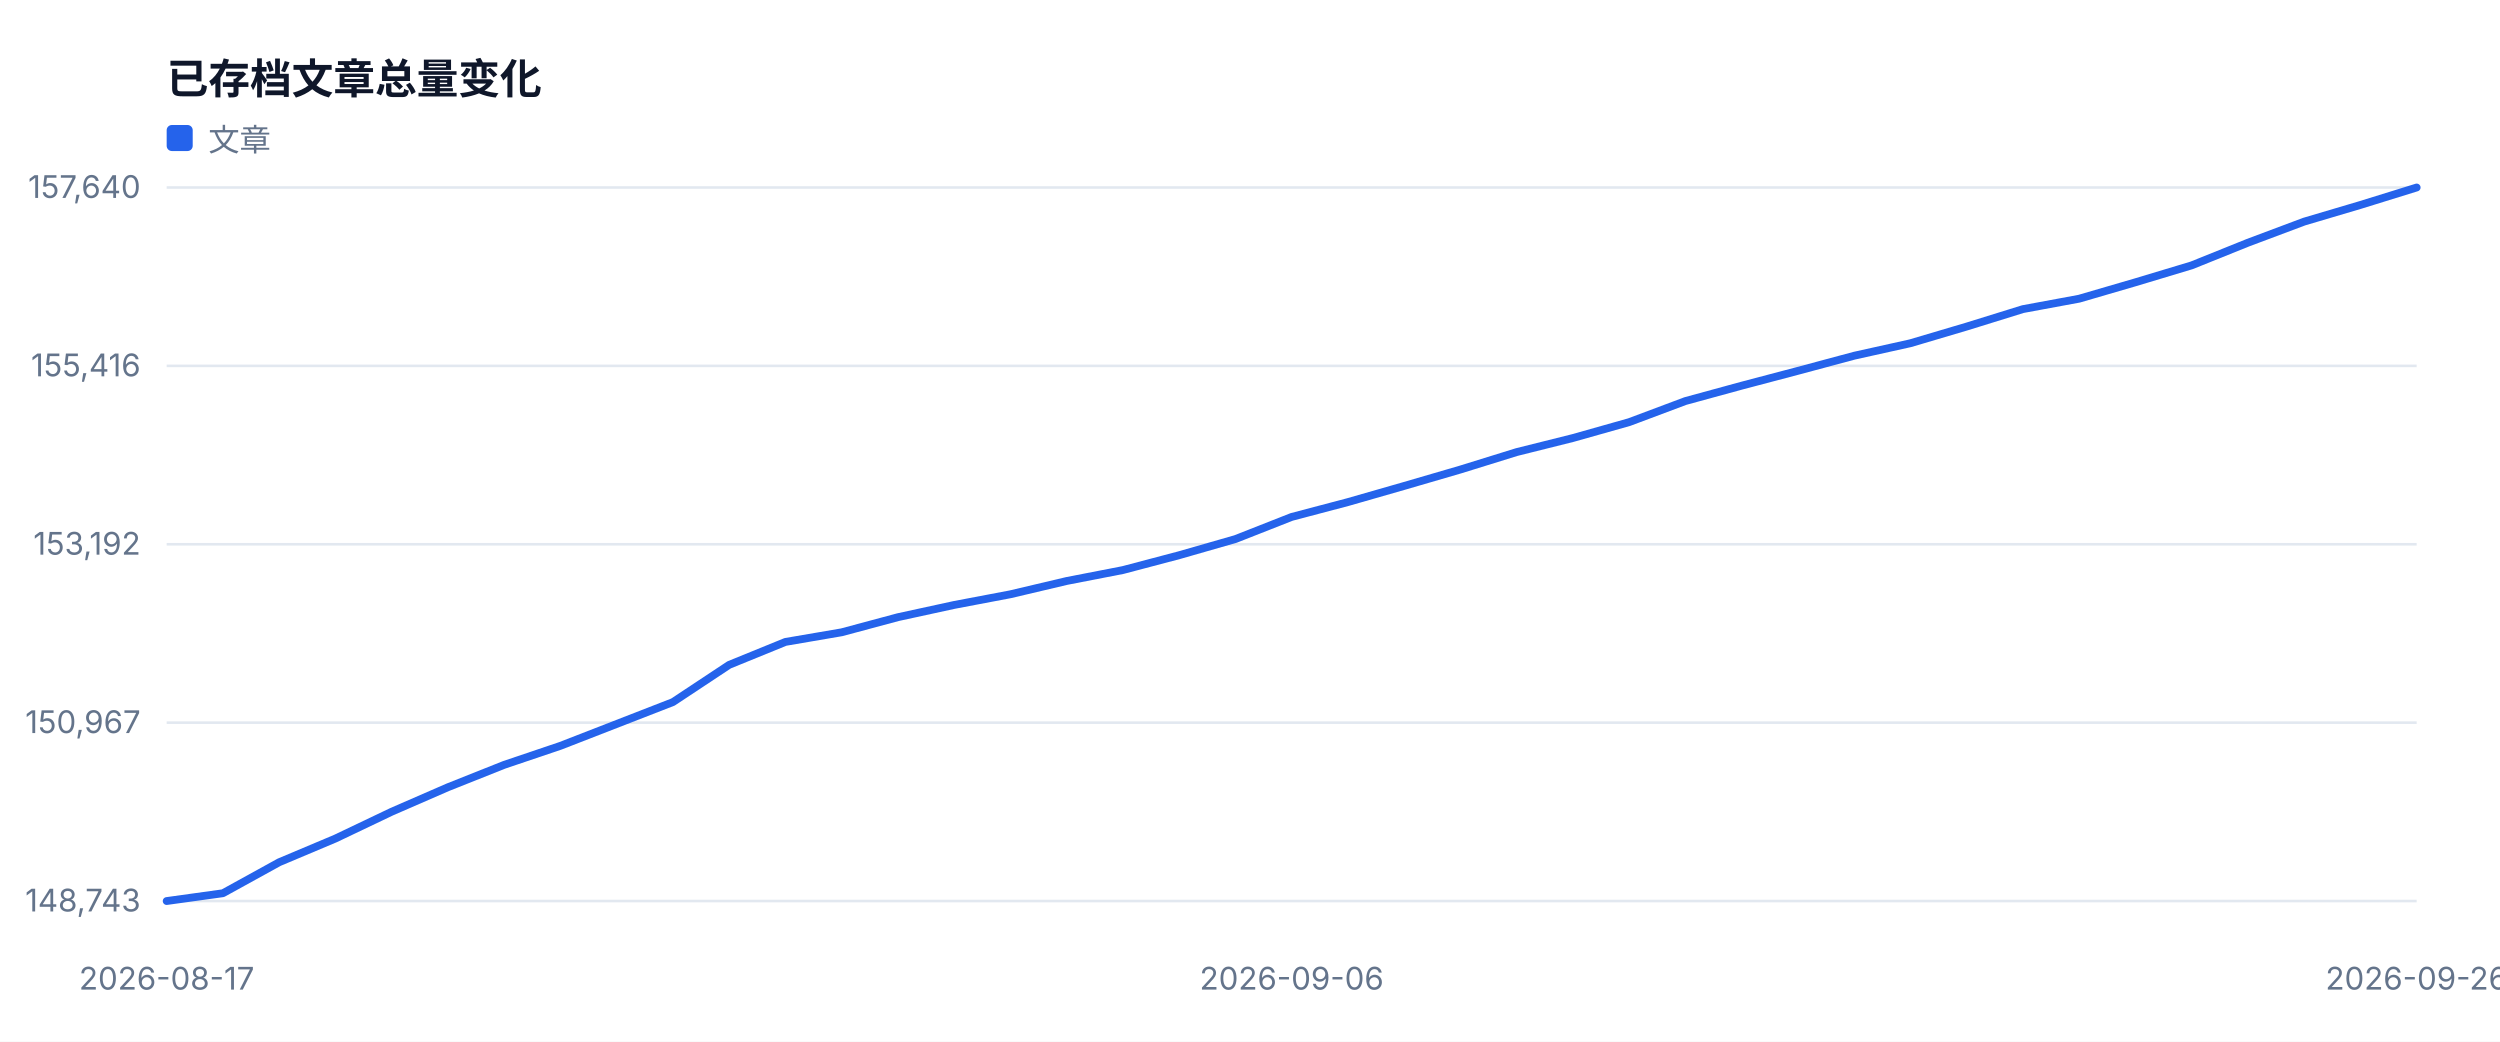
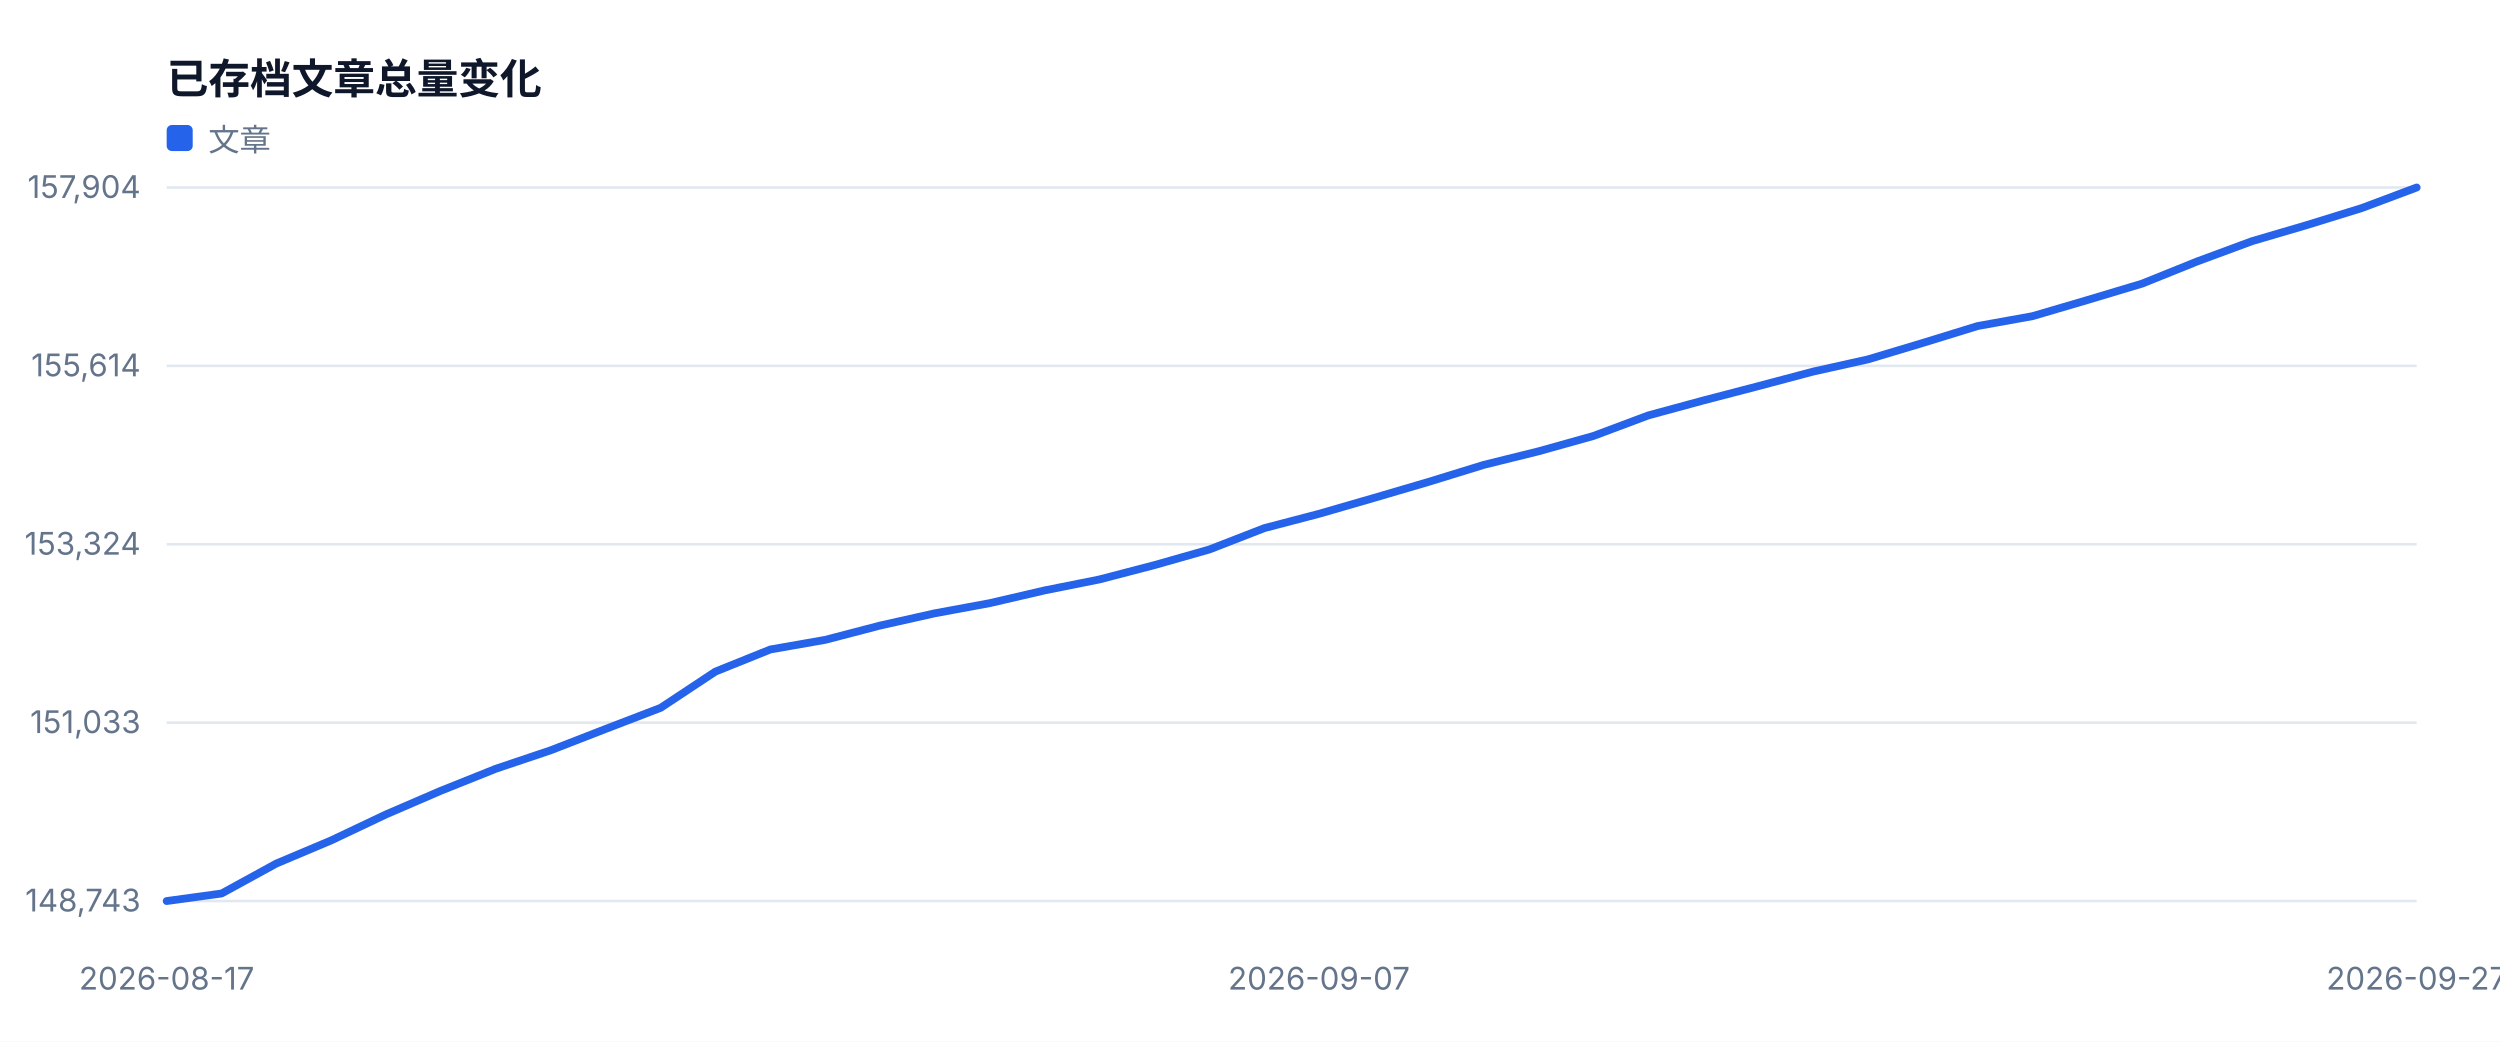
<svg xmlns="http://www.w3.org/2000/svg" width="960" height="400" viewBox="0 0 960 400" role="img">
  <style>text{font-family:-apple-system,BlinkMacSystemFont,'Segoe UI',sans-serif;fill:#334155}.muted{fill:#64748b;font-size:12px}.value{fill:#0f172a;font-size:28px;font-weight:700}.title{fill:#0f172a;font-size:16px;font-weight:700}</style>
  <rect width="100%" height="100%" fill="#ffffff" />
  <text x="64" y="36" class="title">已存档文章总量变化</text>
  <line x1="64" y1="346.0" x2="928" y2="346.0" stroke="#e2e8f0" />
  <text x="54" y="350.0" text-anchor="end" class="muted">148,743</text>
  <line x1="64" y1="277.5" x2="928" y2="277.5" stroke="#e2e8f0" />
-   <text x="54" y="281.5" text-anchor="end" class="muted">150,967</text>
+   <text x="54" y="281.5" text-anchor="end" class="muted">151,033</text>
  <line x1="64" y1="209.0" x2="928" y2="209.0" stroke="#e2e8f0" />
-   <text x="54" y="213.0" text-anchor="end" class="muted">153,192</text>
+   <text x="54" y="213.0" text-anchor="end" class="muted">153,324</text>
  <line x1="64" y1="140.5" x2="928" y2="140.5" stroke="#e2e8f0" />
-   <text x="54" y="144.5" text-anchor="end" class="muted">155,416</text>
+   <text x="54" y="144.5" text-anchor="end" class="muted">155,614</text>
  <line x1="64" y1="72.0" x2="928" y2="72.0" stroke="#e2e8f0" />
-   <text x="54" y="76.0" text-anchor="end" class="muted">157,640</text>
+   <text x="54" y="76.0" text-anchor="end" class="muted">157,904</text>
  <text x="64.0" y="380" text-anchor="middle" class="muted">2026-08-17</text>
-   <text x="496.0" y="380" text-anchor="middle" class="muted">2026-09-06</text>
-   <text x="928.0" y="380" text-anchor="middle" class="muted">2026-09-26</text>
-   <polyline fill="none" stroke="#2563eb" stroke-width="3" stroke-linejoin="round" stroke-linecap="round" points="64.0,346.0 85.6,343.0 107.2,331.1 128.8,322.0 150.4,311.7 172.0,302.3 193.6,293.7 215.2,286.4 236.8,278.0 258.4,269.6 280.0,255.3 301.6,246.5 323.2,242.8 344.8,237.0 366.4,232.3 388.0,228.2 409.6,223.1 431.2,218.9 452.8,213.2 474.4,207.0 496.0,198.5 517.6,192.8 539.2,186.6 560.8,180.3 582.4,173.6 604.0,168.2 625.6,162.1 647.2,154.0 668.8,148.1 690.4,142.4 712.0,136.6 733.6,131.8 755.2,125.4 776.8,118.7 798.4,114.7 820.0,108.4 841.6,101.9 863.2,93.2 884.8,85.1 906.4,78.7 928.0,72.0" />
+   <text x="506.5" y="380" text-anchor="middle" class="muted">2026-09-07</text>
+   <text x="928.0" y="380" text-anchor="middle" class="muted">2026-09-27</text>
+   <polyline fill="none" stroke="#2563eb" stroke-width="3" stroke-linejoin="round" stroke-linecap="round" points="64.0,346.0 85.1,343.1 106.1,331.6 127.2,322.7 148.3,312.7 169.4,303.6 190.4,295.2 211.5,288.1 232.6,279.9 253.7,271.8 274.7,257.9 295.8,249.4 316.9,245.7 338.0,240.2 359.0,235.5 380.1,231.6 401.2,226.7 422.2,222.5 443.3,217.0 464.4,211.0 485.5,202.8 506.5,197.3 527.6,191.2 548.7,185.0 569.8,178.5 590.8,173.3 611.9,167.4 633.0,159.5 654.0,153.8 675.1,148.3 696.2,142.7 717.3,138.0 738.3,131.7 759.4,125.2 780.5,121.4 801.6,115.2 822.6,108.9 843.7,100.4 864.8,92.6 885.9,86.4 906.9,79.9 928.0,72.0" />
  <rect x="64" y="48" width="10" height="10" fill="#2563eb" rx="2" />
  <text x="80" y="58" class="muted">文章</text>
</svg>
